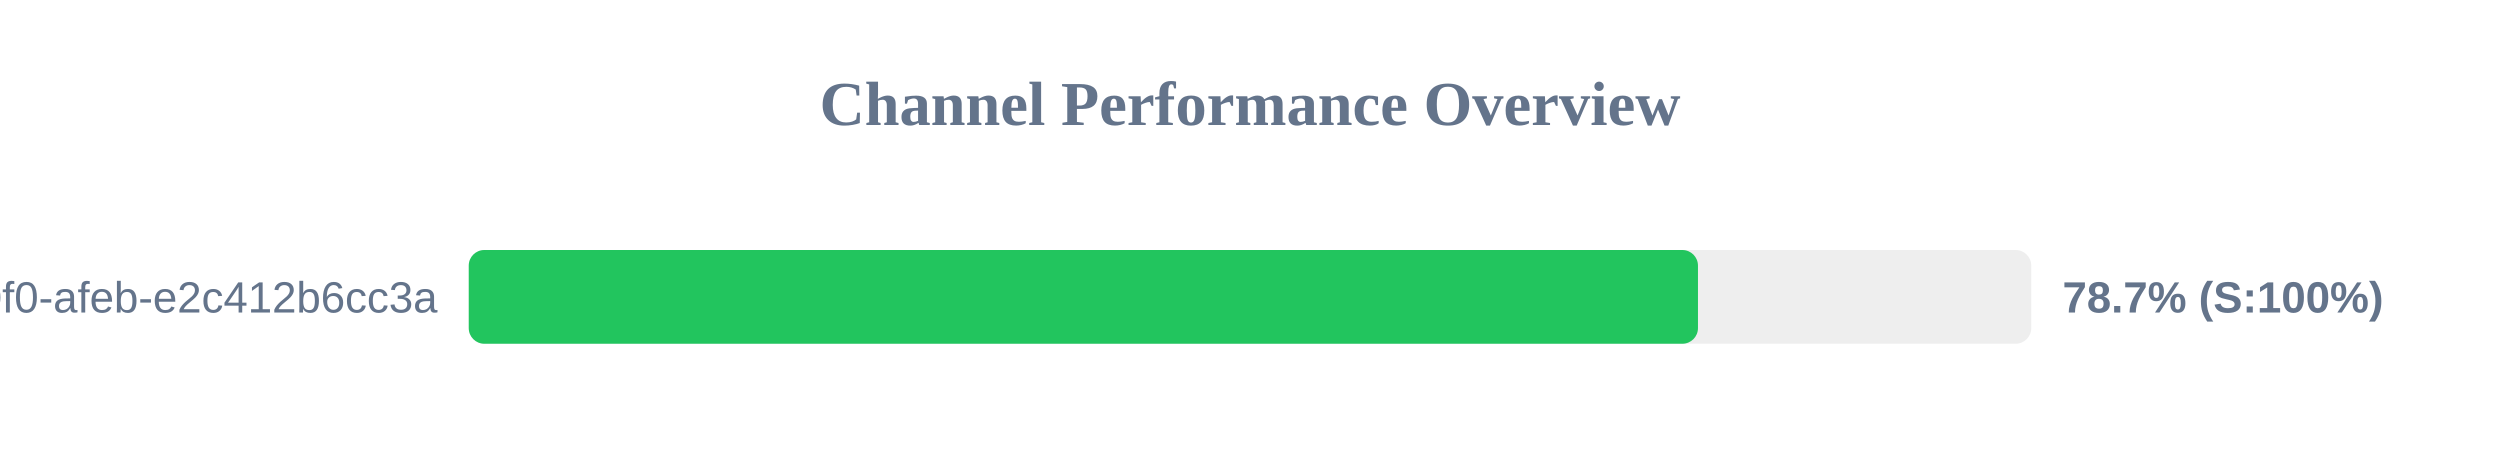
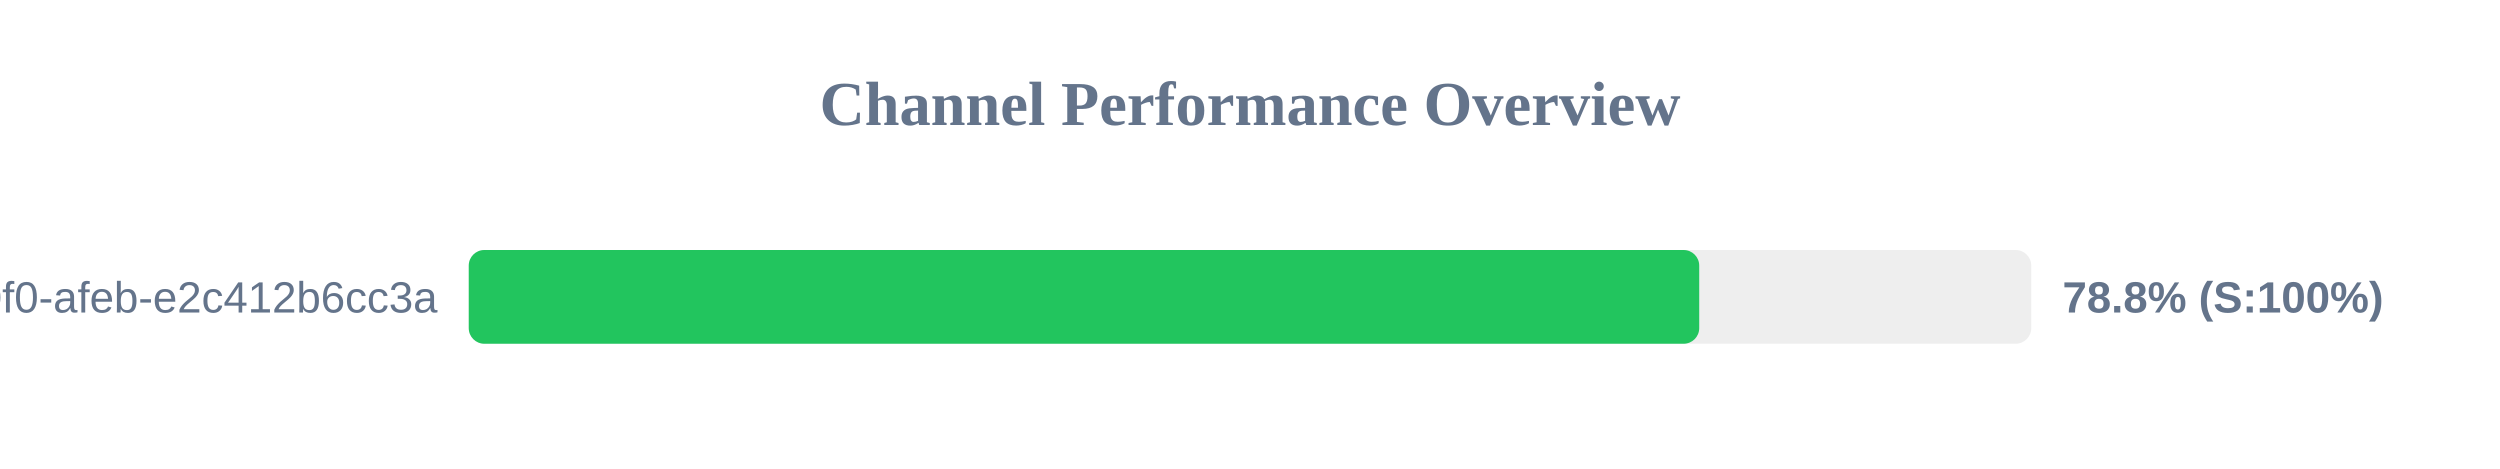
<svg xmlns="http://www.w3.org/2000/svg" width="800" height="150" version="1.1">
  <style>
        .row { font: 14px Arial; fill: #64748b; }
        .score { font: bold 14px Arial; fill: #64748b; }
    </style>
  <text x="400" y="40" text-anchor="middle" font-size="20px" font-weight="bold" fill="#64748b">Channel Performance Overview</text>
  <rect x="150" y="80" width="500" height="30" fill="#eee" rx="5" />
-   <rect x="150" y="80" width="393.35" height="30" fill="#22c55e" rx="5" />
+   <rect x="150" y="80" width="393.75" height="30" fill="#22c55e" rx="5" />
  <text x="140" y="100" text-anchor="end" class="row">?uuid=c6e02cd8-ce11-40f0-afeb-e2c412b6cc3a</text>
-   <text x="660" y="100" text-anchor="start" class="score">78.7% (S:100%)</text>
+   <text x="660" y="100" text-anchor="start" class="score">78.8% (S:100%)</text>
</svg>
